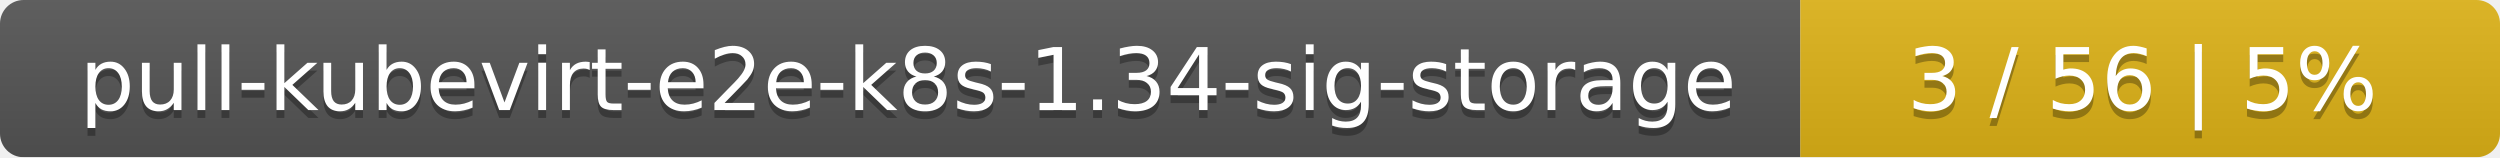
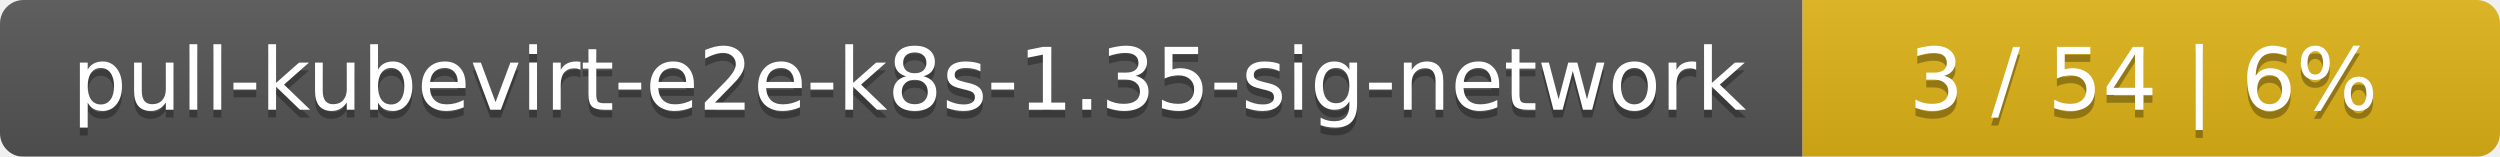
- <svg xmlns="http://www.w3.org/2000/svg" width="318" height="20">
+ <svg xmlns="http://www.w3.org/2000/svg" width="319" height="20">
  <linearGradient id="smooth" x2="0" y2="100%">
    <stop offset="0" stop-color="#bbb" stop-opacity=".1" />
    <stop offset="1" stop-opacity=".1" />
  </linearGradient>
  <mask id="round">
-     <rect width="318" height="20" rx="3" fill="#fff" />
+     <rect width="319" height="20" rx="3" fill="#fff" />
  </mask>
  <g mask="url(#round)">
-     <rect width="229" height="20" fill="#555" />
-     <rect x="229" width="89" height="20" fill="#dfb317" />
-     <rect width="318" height="20" fill="url(#smooth)" />
+     <rect width="230" height="20" fill="#555" />
+     <rect x="230" width="89" height="20" fill="#dfb317" />
+     <rect width="319" height="20" fill="url(#smooth)" />
  </g>
  <g fill="#fff" text-anchor="middle" font-family="DejaVu Sans,Verdana,Geneva,sans-serif" font-size="11">
-     <text x="115.5" y="15" fill="#010101" fill-opacity=".3">pull-kubevirt-e2e-k8s-1.34-sig-storage</text>
-     <text x="115.5" y="14">pull-kubevirt-e2e-k8s-1.34-sig-storage</text>
-     <text x="272.5" y="15" fill="#010101" fill-opacity=".3">3 / 56    |    5%</text>
-     <text x="272.5" y="14">3 / 56    |    5%</text>
+     <text x="116" y="15" fill="#010101" fill-opacity=".3">pull-kubevirt-e2e-k8s-1.35-sig-network</text>
+     <text x="116" y="14">pull-kubevirt-e2e-k8s-1.35-sig-network</text>
+     <text x="273.5" y="15" fill="#010101" fill-opacity=".3">3 / 54    |    6%</text>
+     <text x="273.5" y="14">3 / 54    |    6%</text>
  </g>
</svg>
